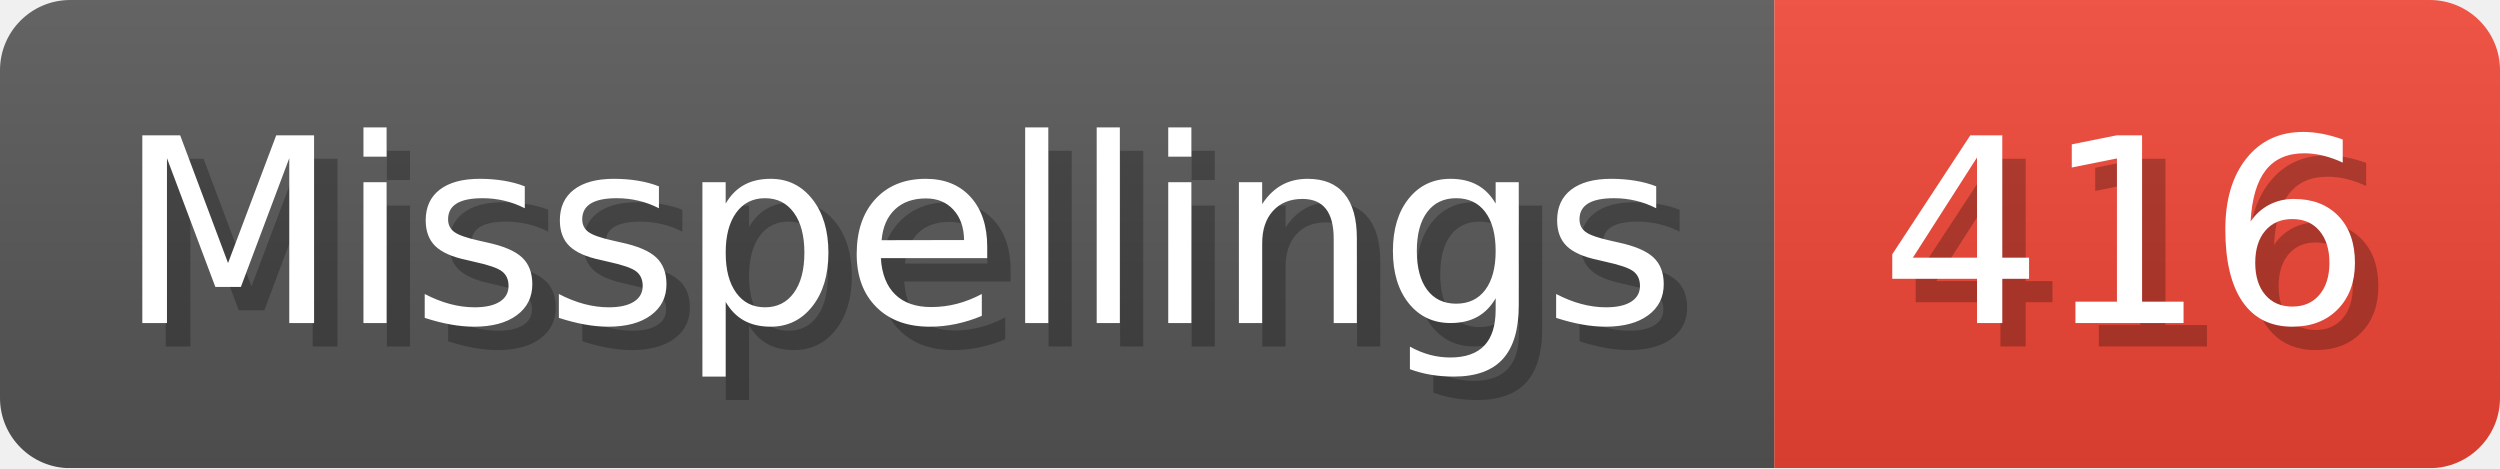
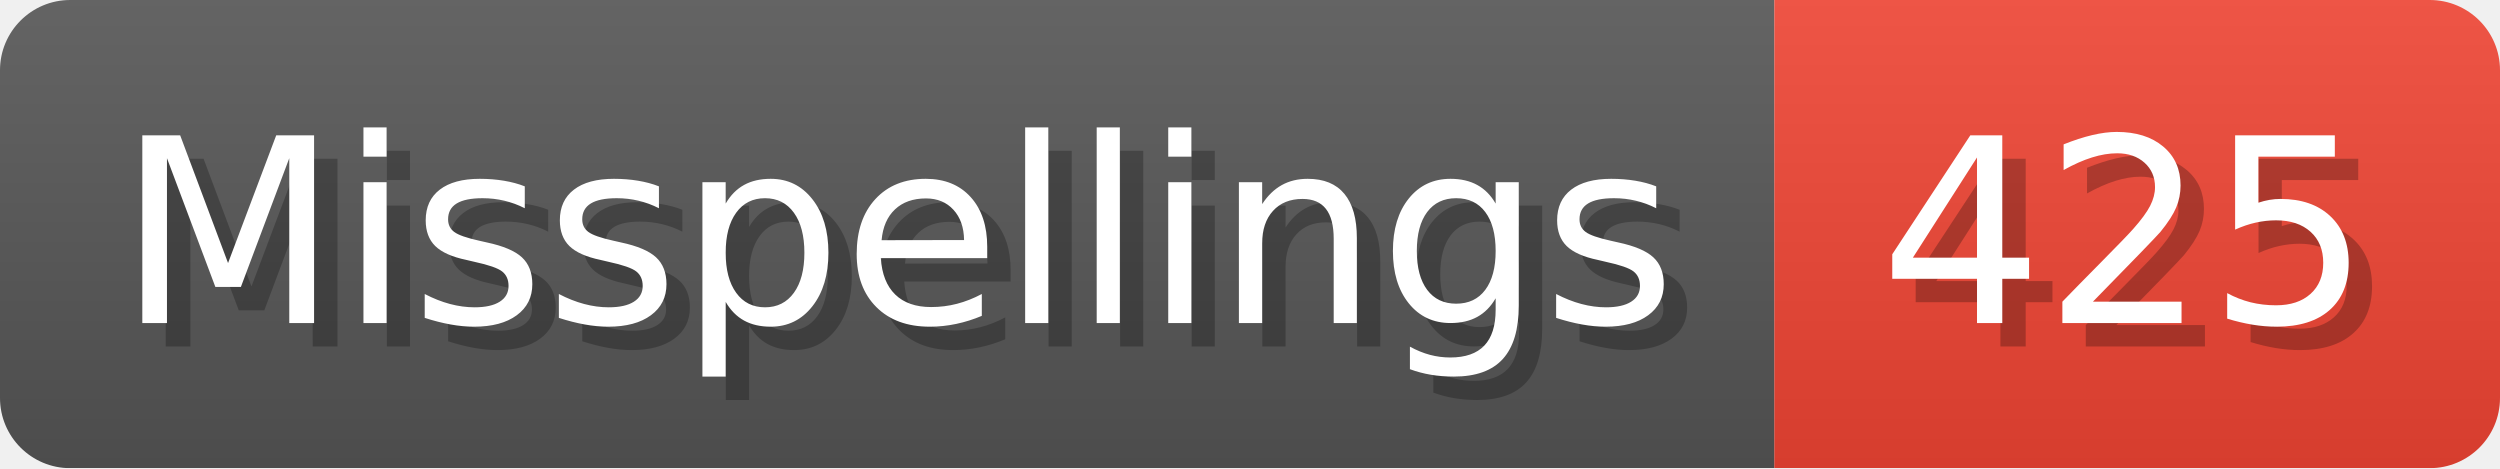
- <svg xmlns="http://www.w3.org/2000/svg" width="106.8" height="20" viewBox="0 0 1068 200" role="img" aria-label="Misspellings: 416">
+ <svg xmlns="http://www.w3.org/2000/svg" width="106.8" height="20" viewBox="0 0 1068 200" role="img" aria-label="Misspellings: 425">
  <linearGradient id="a" x2="0" y2="100%">
    <stop offset="0" stop-opacity=".1" stop-color="#EEE" />
    <stop offset="1" stop-opacity=".1" />
  </linearGradient>
  <mask id="m">
    <rect width="1068" height="200" rx="30" fill="#FFF" />
  </mask>
  <g mask="url(#m)">
    <rect width="758" height="200" fill="#555" />
    <rect width="310" height="200" fill="#E43" x="758" />
    <rect width="1068" height="200" fill="url(#a)" />
  </g>
  <g aria-hidden="true" fill="#fff" text-anchor="start" font-family="Verdana,DejaVu Sans,sans-serif" font-size="110">
    <text x="60" y="148" textLength="658" fill="#000" opacity="0.25">Misspellings</text>
    <text x="50" y="138" textLength="658">Misspellings</text>
-     <text x="813" y="148" textLength="210" fill="#000" opacity="0.25">416</text>
-     <text x="803" y="138" textLength="210">416</text>
+     <text x="813" y="148" textLength="210" fill="#000" opacity="0.25">425</text>
+     <text x="803" y="138" textLength="210">425</text>
  </g>
</svg>
